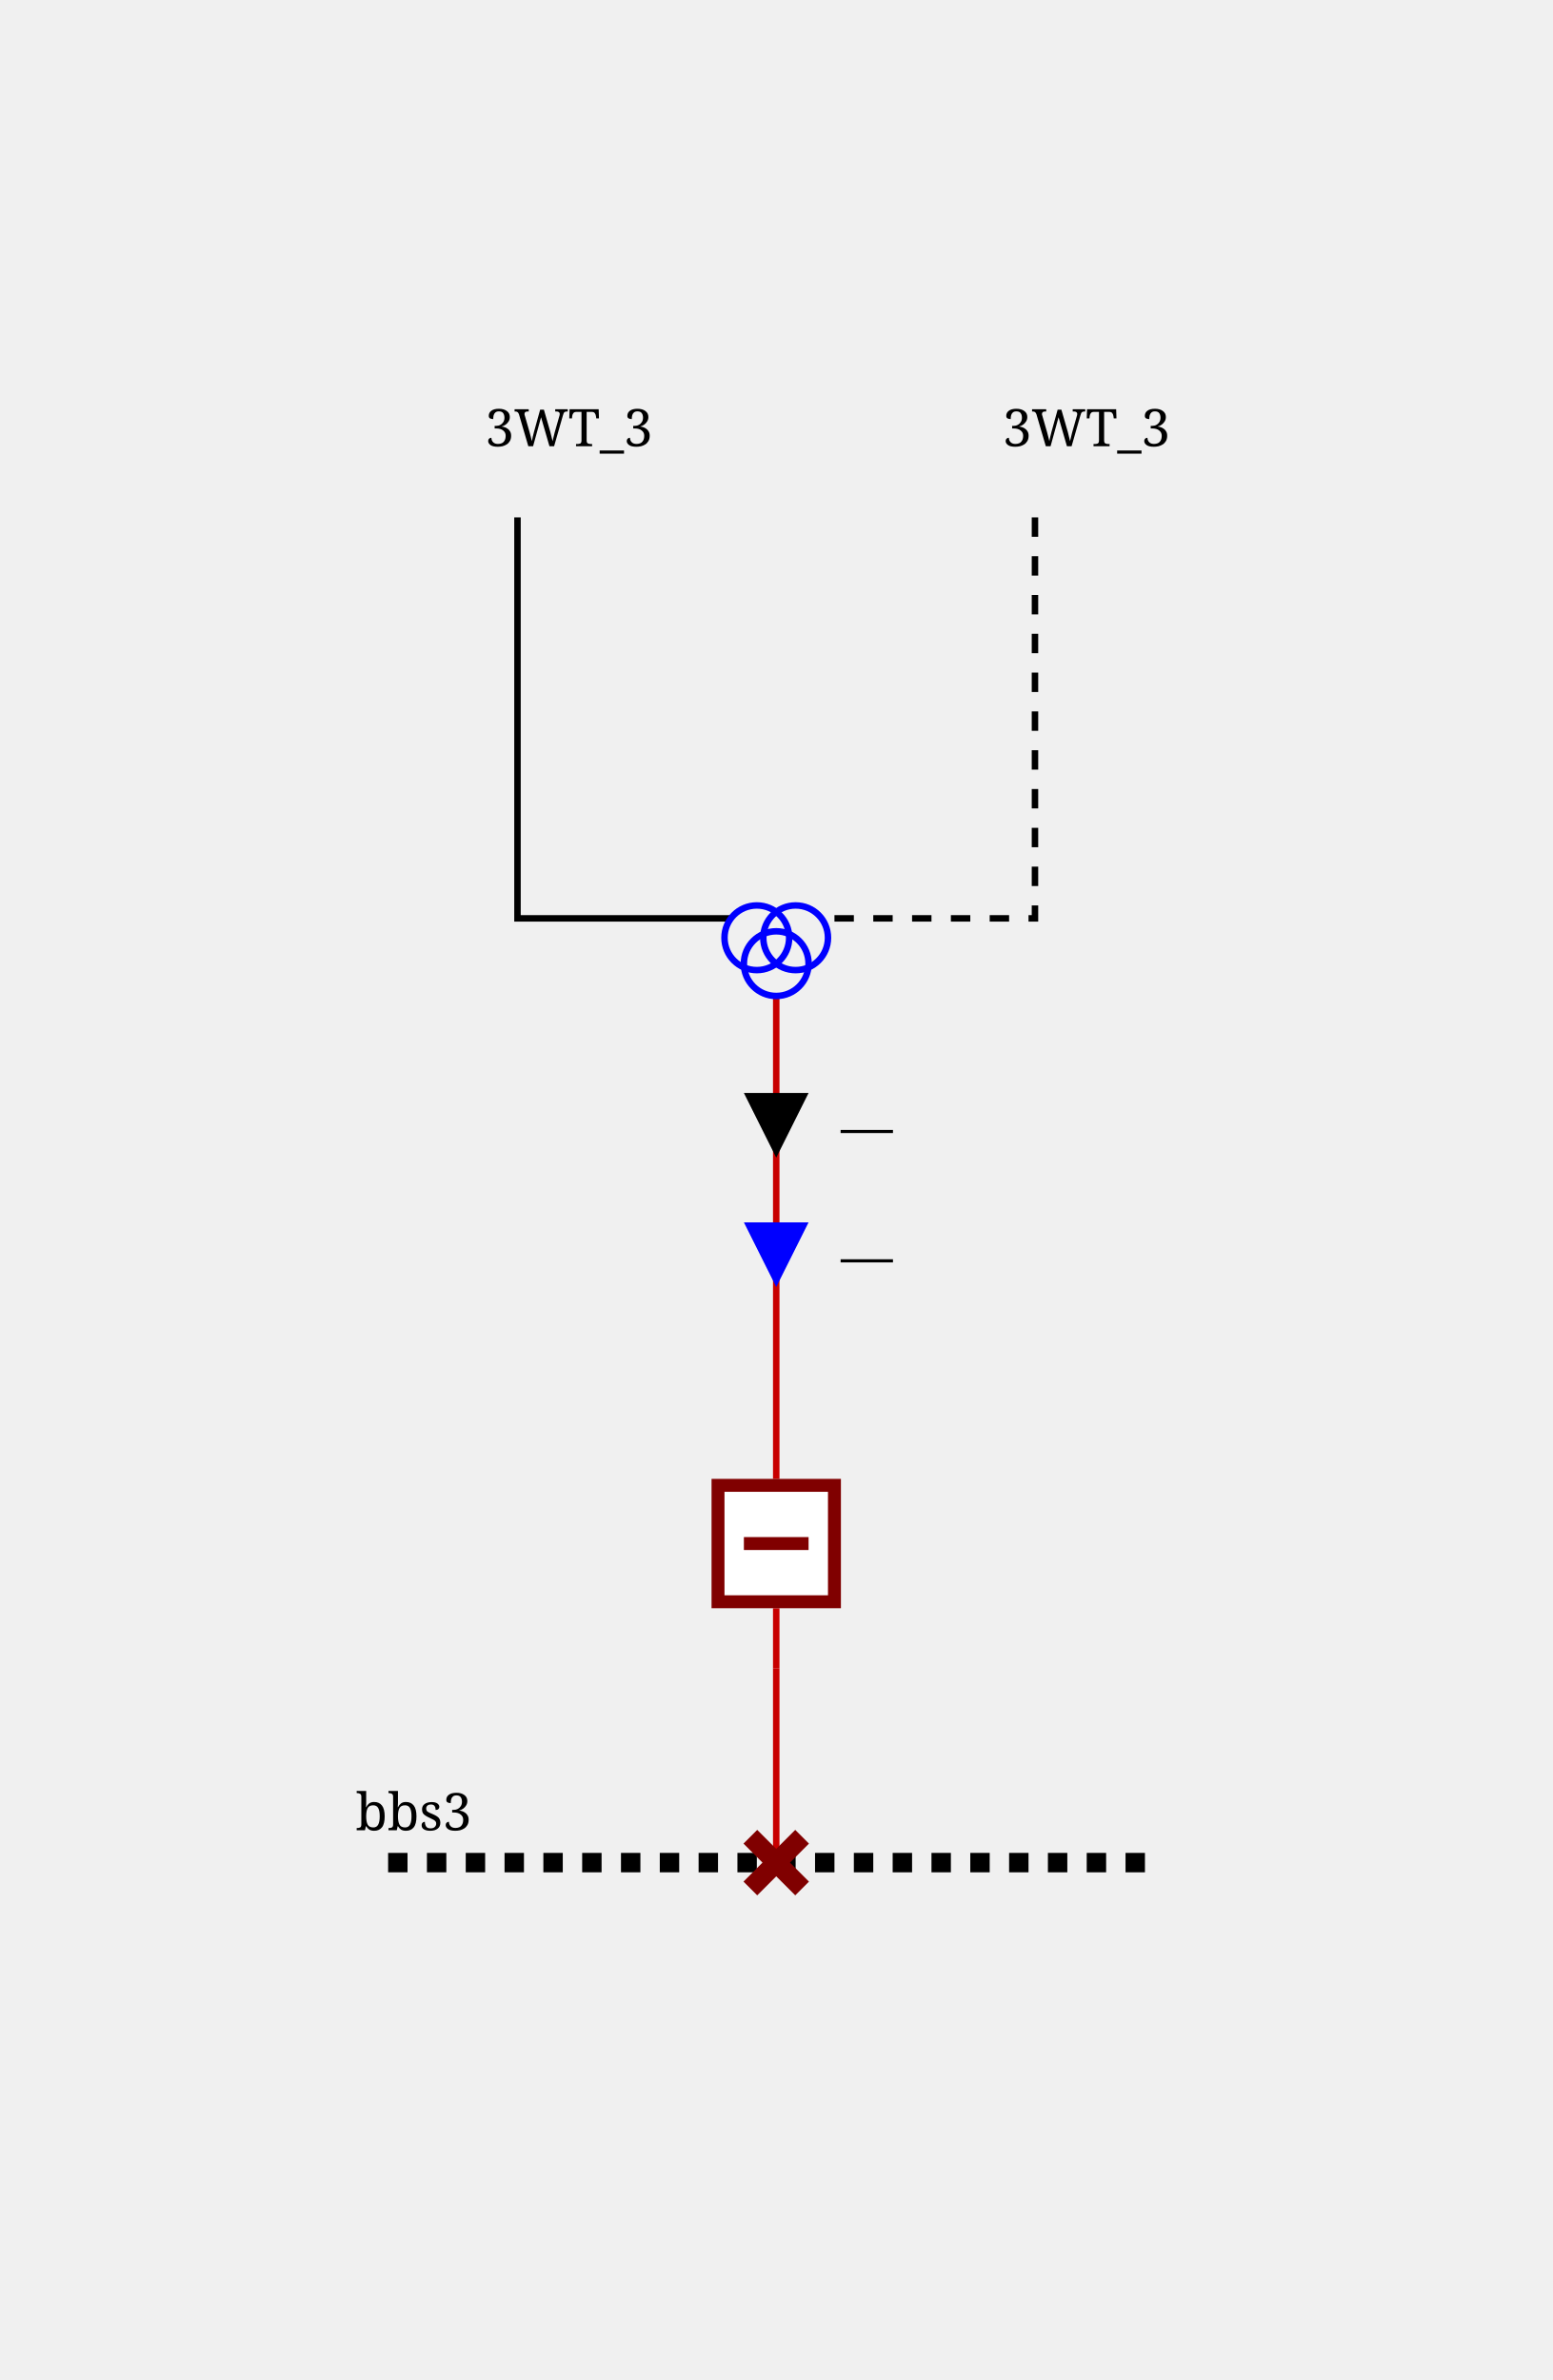
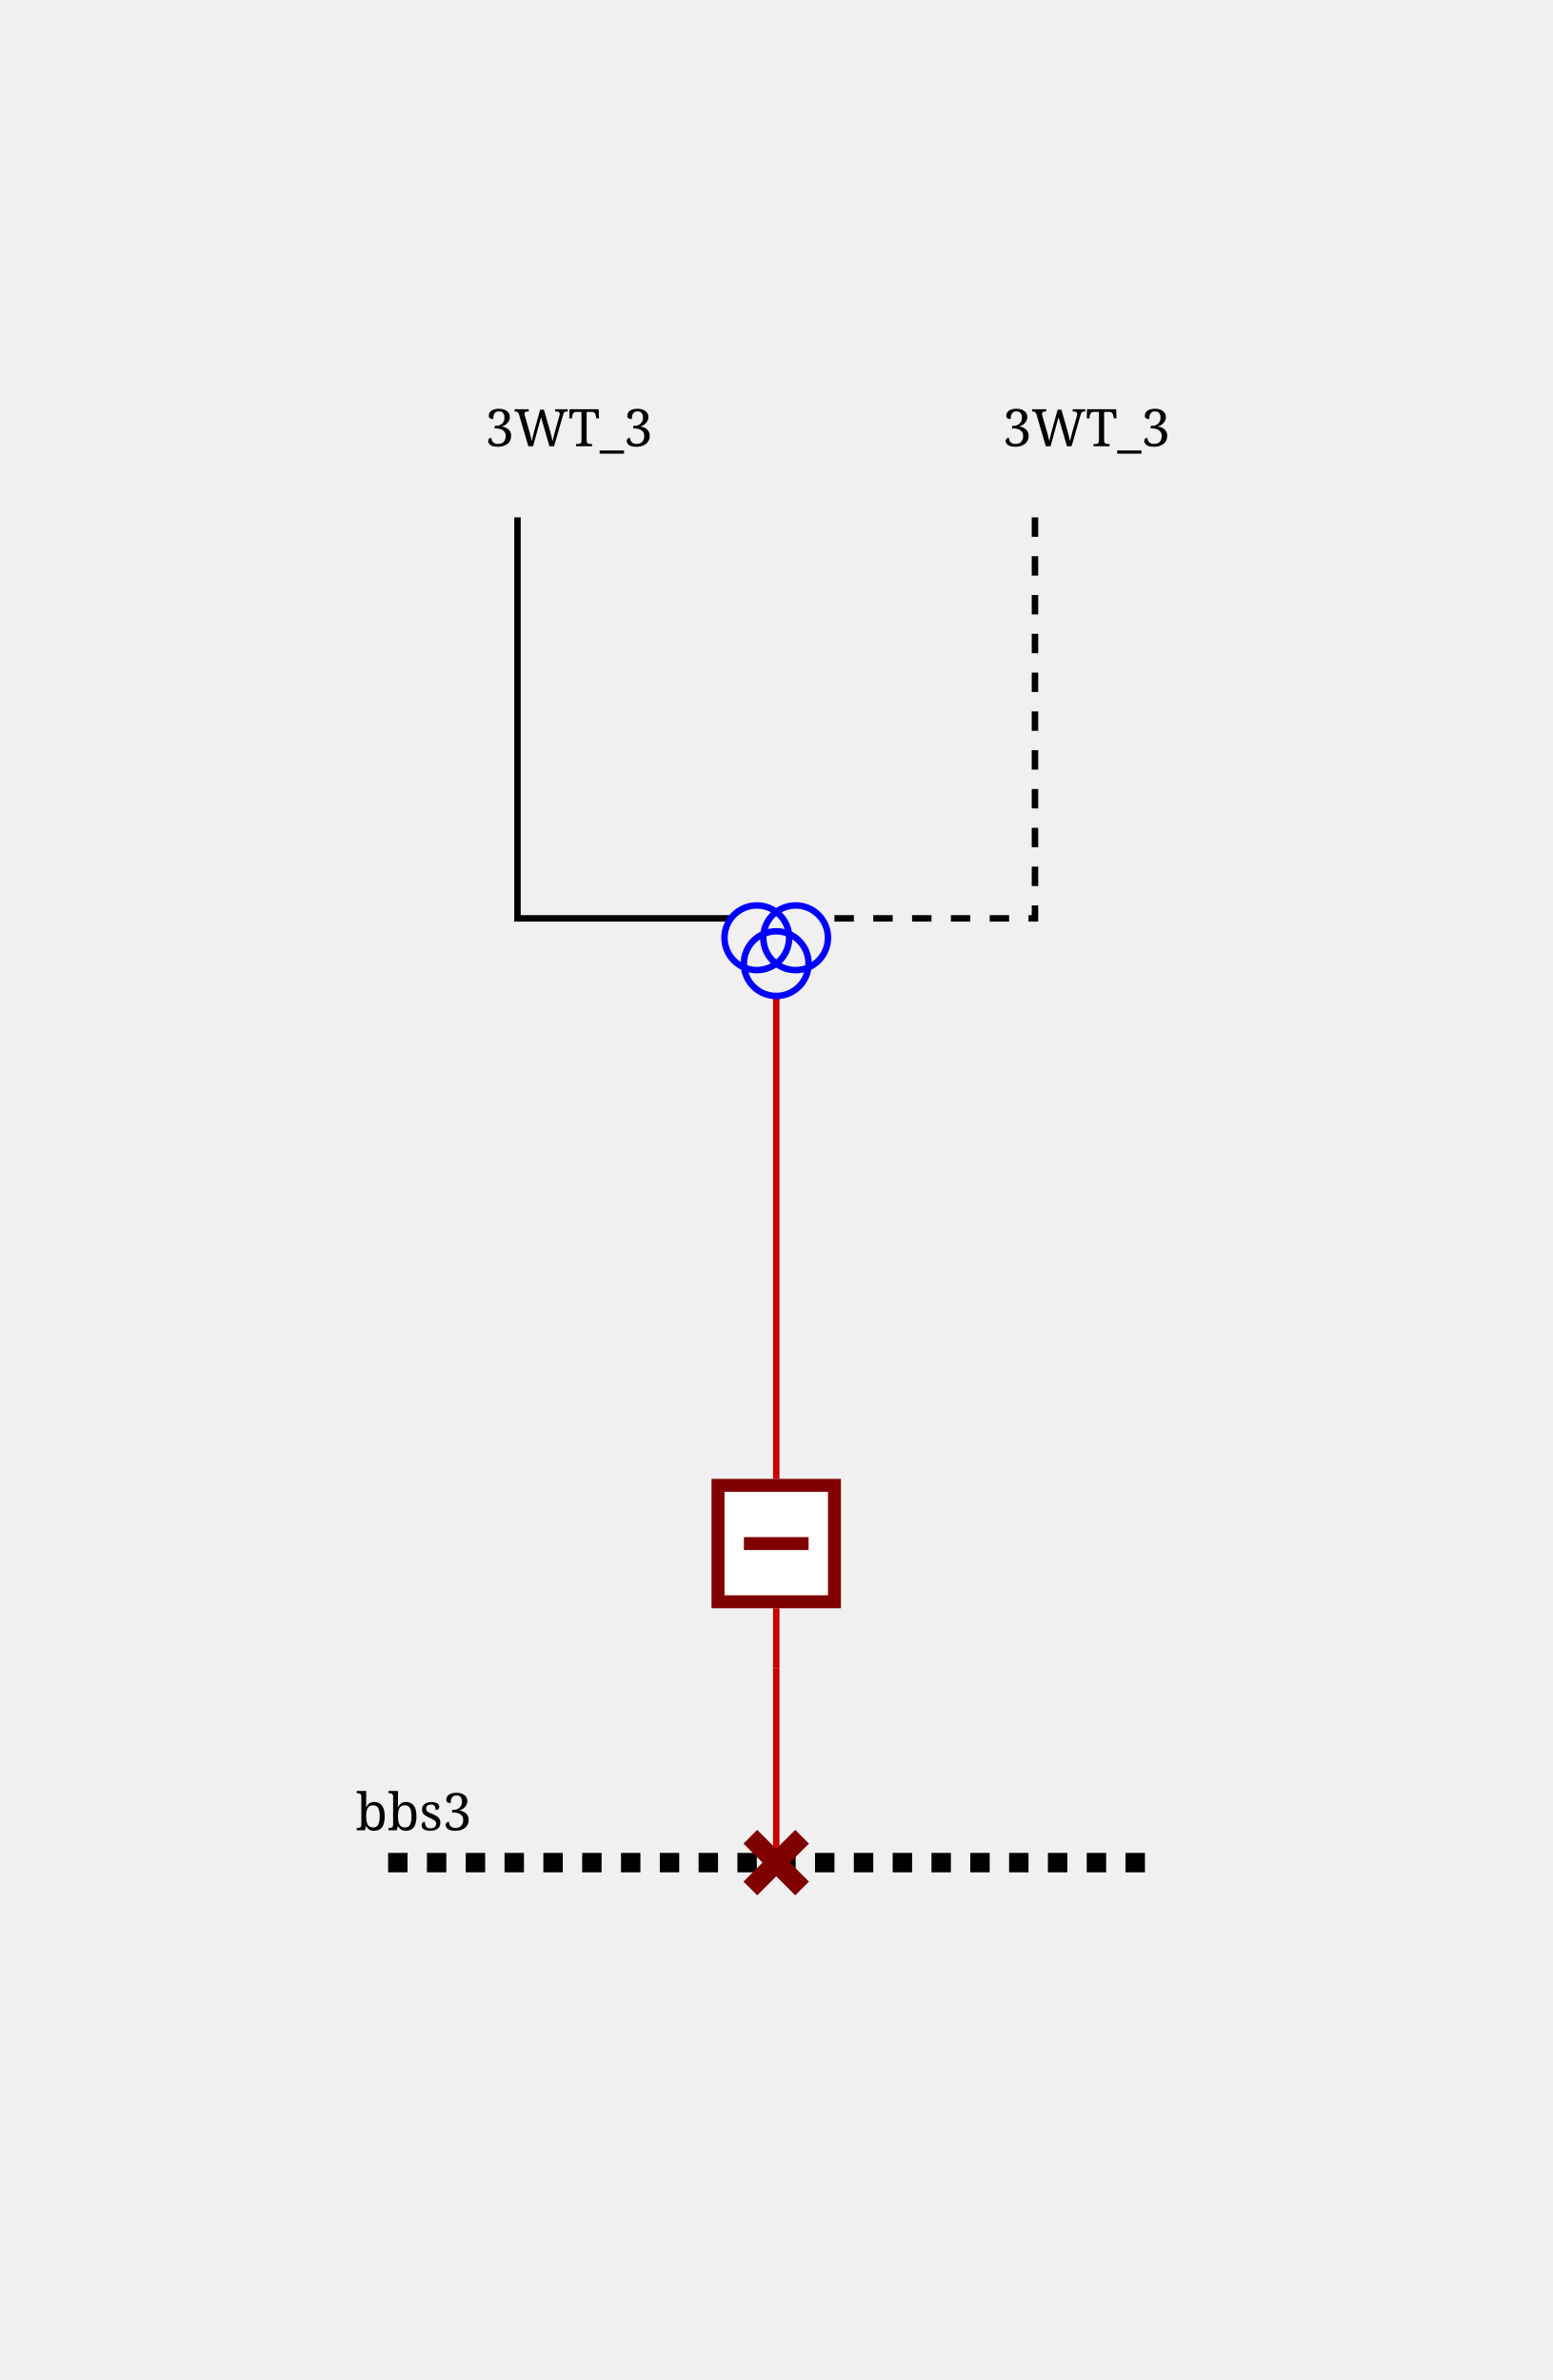
<svg xmlns="http://www.w3.org/2000/svg" height="368.0" viewBox="0 0 240.0 368.0" width="240.0">
  <style>/* ----------------------------------------------------------------------- */
/* File: tautologies.css ------------------------------------------------- */
.sld-out .sld-arrow-in {visibility: hidden}
.sld-in .sld-arrow-out {visibility: hidden}
.sld-closed .sld-sw-open {visibility: hidden}
.sld-open .sld-sw-closed {visibility: hidden}
.sld-hidden-node {visibility: hidden}
.sld-top-feeder .sld-label {dominant-baseline: auto}
.sld-bottom-feeder .sld-label {dominant-baseline: hanging}
.sld-active-power .sld-label {dominant-baseline: mathematical}
.sld-reactive-power .sld-label {dominant-baseline: mathematical}
.sld-current .sld-label {dominant-baseline: mathematical}
.sld-current-value .sld-label {dominant-baseline: mathematical}
.sld-permanent-limit-percentage .sld-label {dominant-baseline: mathematical}
/* ----------------------------------------------------------------------- */
/* File: baseVoltages.css ------------------------------------------------ */
.sld-vl300to500 {--sld-vl-color: #ff0000}
.sld-vl180to300 {--sld-vl-color: #228b22}
.sld-vl120to180 {--sld-vl-color: #01afaf}
.sld-vl70to120 {--sld-vl-color: #cc5500}
.sld-vl50to70 {--sld-vl-color: #a020f0}
.sld-vl30to50 {--sld-vl-color: #ff8290}
.sld-vl0to30 {--sld-vl-color: #abae28}
/* ----------------------------------------------------------------------- */
/* File : highlightLineStates.css ---------------------------------------- */
.sld-wire.sld-feeder-disconnected {stroke: black}
.sld-wire.sld-feeder-connected-disconnected {stroke-dasharray: 3,3}
.sld-wire.sld-feeder-disconnected-connected {stroke: black; stroke-dasharray: 3,3}
.sld-busbar-section.sld-bus-disconnected {stroke-dasharray: 3,3}
/* ----------------------------------------------------------------------- */
/* File : components.css ------------------------------------------------- */
/* Stroke black */
.sld-disconnector {stroke-width: 3; stroke: black; fill: none}
/* Stroke blue */
.sld-breaker {stroke-width: 2; stroke: blue; fill:white}
.sld-load-break-switch {stroke: blue; fill: white}
/* Stroke --sld-vl-color with fallback black */
.sld-bus-connection {fill: var(--sld-vl-color, black)}
.sld-cell-shape-flat .sld-bus-connection {visibility: hidden}
.sld-busbar-section {stroke: var(--sld-vl-color, black); stroke-width: 3; fill: none}
/* Stroke --sld-vl-color with fallback red */
.sld-wire {stroke: var(--sld-vl-color, #c80000); fill: none}
.sld-wire.sld-boundary-line {stroke-width: 2px}
.sld-wire.sld-tie-line {stroke-width: 2px}
/* Stroke --sld-vl-color with fallback blue */
.sld-load {stroke: var(--sld-vl-color, blue); fill: none}
.sld-battery {stroke: var(--sld-vl-color, blue); fill: none}
.sld-generator {stroke: var(--sld-vl-color, blue); fill: none}
.sld-two-wt {stroke: var(--sld-vl-color, blue); fill: none}
.sld-three-wt {stroke: var(--sld-vl-color, blue); fill: none}
.sld-winding {stroke: var(--sld-vl-color, blue); fill: none}
.sld-capacitor {stroke: var(--sld-vl-color, blue); fill: none}
.sld-inductor {stroke: var(--sld-vl-color, blue); fill: none}
.sld-pst {stroke: var(--sld-vl-color, blue); fill: none}
.sld-pst-arrow {stroke: black; fill: none}
.sld-svc {stroke: var(--sld-vl-color, blue); fill: none}
.sld-vsc {stroke: var(--sld-vl-color, blue); font-size: 7.43px; fill: none}
.sld-lcc {stroke: var(--sld-vl-color, blue); font-size: 7.43px; fill: none}
.sld-ground {stroke: var(--sld-vl-color, blue); fill: none}
/* Stroke none &amp; fill: --sld-vl-color */
.sld-node-infos {stroke: none; fill: var(--sld-vl-color, black)}
/* Stroke none &amp; fill: black */
.sld-node {stroke: none; fill: black}
.sld-flash {stroke: none; fill: black}
.sld-lock {stroke: none; fill: black}
.sld-unknown {stroke: none; fill: black}
/* Fonts */
.sld-label {stroke: none; fill: black; font: 8px serif}
.sld-bus-legend-info {font: 10px serif}
.sld-graph-label {font: 12px serif}
/* Specific */
.sld-grid {stroke: #003700; stroke-dasharray: 1,10}
.sld-feeder-info.sld-active-power {fill:black}
.sld-feeder-info.sld-reactive-power {fill:blue}
.sld-feeder-info.sld-current {fill:purple}
.sld-frame {fill: var(--sld-background-color, transparent)}
/* Stroke maroon for fictitious switch */
.sld-breaker.sld-fictitious {stroke: maroon}
.sld-disconnector.sld-fictitious {stroke: maroon}
.sld-load-break-switch.sld-fictitious {stroke: maroon}
.sld-busbar-section.sld-fictitious {stroke: var(--sld-vl-color, #c80000); stroke-width: 1}
/* ground disconnector specific */
.sld-ground-disconnection-attach {stroke: var(--sld-vl-color, #c80000); fill: none}
.sld-open .sld-ground-disconnection-ground {stroke: black; fill: none}
.sld-closed .sld-ground-disconnection-ground {stroke: var(--sld-vl-color, #c80000); fill: none}
.sld-ground-disconnection .sld-sw-open {stroke: black; fill: none}
.sld-ground-disconnection .sld-sw-closed {stroke: black; fill: none}
</style>
  <rect class="sld-frame" height="100%" width="100%" />
  <g>
    <g class="sld-voltage-level" id="idvl3">
      <g class="sld-busbar-section sld-vl50to70 sld-bus-disconnected" id="idbbs3" transform="translate(60.0,288.0)">
        <line x1="0" x2="120.0" y1="0" y2="0" />
        <text class="sld-label" id="idbbs3_95_NW_95_LABEL" x="-5.0" y="-5.0">bbs3</text>
      </g>
      <g class="sld-extern-cell sld-cell-direction-top" id="idEXTERN_32_0">
        <g class="sld-wire sld-vl50to70" id="_95_vl3_95_d3WT_95_3_95_INTERNAL_95_vl3_95_d3WT_95_3_45_b3WT_95_3">
          <polyline points="120.0,288.0,120.0,258.0" />
        </g>
        <g class="sld-wire sld-vl50to70" id="_95_vl3_95_INTERNAL_95_vl3_95_d3WT_95_3_45_b3WT_95_3_95_b3WT_95_3">
          <polyline points="120.0,258.0,120.0,248.667" />
        </g>
        <g class="sld-wire sld-vl50to70" id="_95_vl3_95_3WT_95_b3WT_95_3">
          <polyline points="120.0,154.0,120.0,228.667" />
        </g>
-         <g class="sld-feeder-info sld-in sld-active-power" id="id3WT_95_ARROW_95_ACTIVE" transform="translate(115.0,169.0)">
-           <polygon class="sld-arrow-out" points="5,0 10,10 0,10" />
-           <polygon class="sld-arrow-in" points="0,0 10,0 5,10" />
-           <text class="sld-label" x="15.0" y="5.0">—</text>
-         </g>
-         <g class="sld-feeder-info sld-in sld-reactive-power" id="id3WT_95_ARROW_95_REACTIVE" transform="translate(115.0,189.0)">
-           <polygon class="sld-arrow-out" points="5,0 10,10 0,10" />
-           <polygon class="sld-arrow-in" points="0,0 10,0 5,10" />
-           <text class="sld-label" x="15.0" y="5.0">—</text>
-         </g>
        <g class="sld-wire sld-vl300to500 sld-feeder-disconnected" id="_95_vl3_95_3WT_95_ONE_95_3WT">
          <polyline points="80.0,80.0,80.0,142.0,113.0,142.0" />
        </g>
        <g class="sld-wire sld-vl180to300 sld-feeder-disconnected-connected" id="_95_vl3_95_3WT_95_TWO_95_3WT">
          <polyline points="160.0,80.0,160.0,142.0,127.0,142.0" />
        </g>
        <g class="sld-disconnector sld-closed sld-fictitious sld-vl50to70" id="idd3WT_95_3" transform="translate(116.0,284.0)">
          <path class="sld-sw-closed" d="M0,0 8,8 M8,0 0,8" />
          <path class="sld-sw-open" d="M8,0 0,8" />
        </g>
        <g class="sld-node sld-hidden-node sld-fictitious sld-vl50to70" id="idINTERNAL_95_vl3_95_d3WT_95_3_45_b3WT_95_3" transform="translate(116.0,254.0)">
          <circle cx="4" cy="4" r="4" />
        </g>
        <g class="sld-breaker sld-open sld-fictitious sld-vl50to70" id="idb3WT_95_3" transform="translate(110.0,228.6667)">
          <path class="sld-sw-closed" d="M1,1 V19 H19 V1z M10,5 V15" />
          <path class="sld-sw-open" d="M1,1 V19 H19 V1z M5,10 H15" />
        </g>
        <g class="sld-three-wt sld-fictitious" id="id3WT" transform="translate(112.0,130.0)">
          <circle class="sld-vl300to500 sld-winding" cx="5" cy="15" r="5" />
          <circle class="sld-vl180to300 sld-winding" cx="11" cy="15" r="5" />
          <circle class="sld-vl50to70 sld-winding" cx="8" cy="19" r="5" />
        </g>
        <g class="sld-top-feeder sld-vl50to70" id="id3WT_95_ONE" transform="translate(80.0,80.0)">
          <text class="sld-label" id="id3WT_95_ONE_95_N_95_LABEL" x="-5.0" y="-11.0">3WT_3</text>
        </g>
        <g class="sld-top-feeder sld-vl50to70" id="id3WT_95_TWO" transform="translate(160.0,80.0)">
          <text class="sld-label" id="id3WT_95_TWO_95_N_95_LABEL" x="-5.0" y="-11.0">3WT_3</text>
        </g>
      </g>
    </g>
  </g>
</svg>
